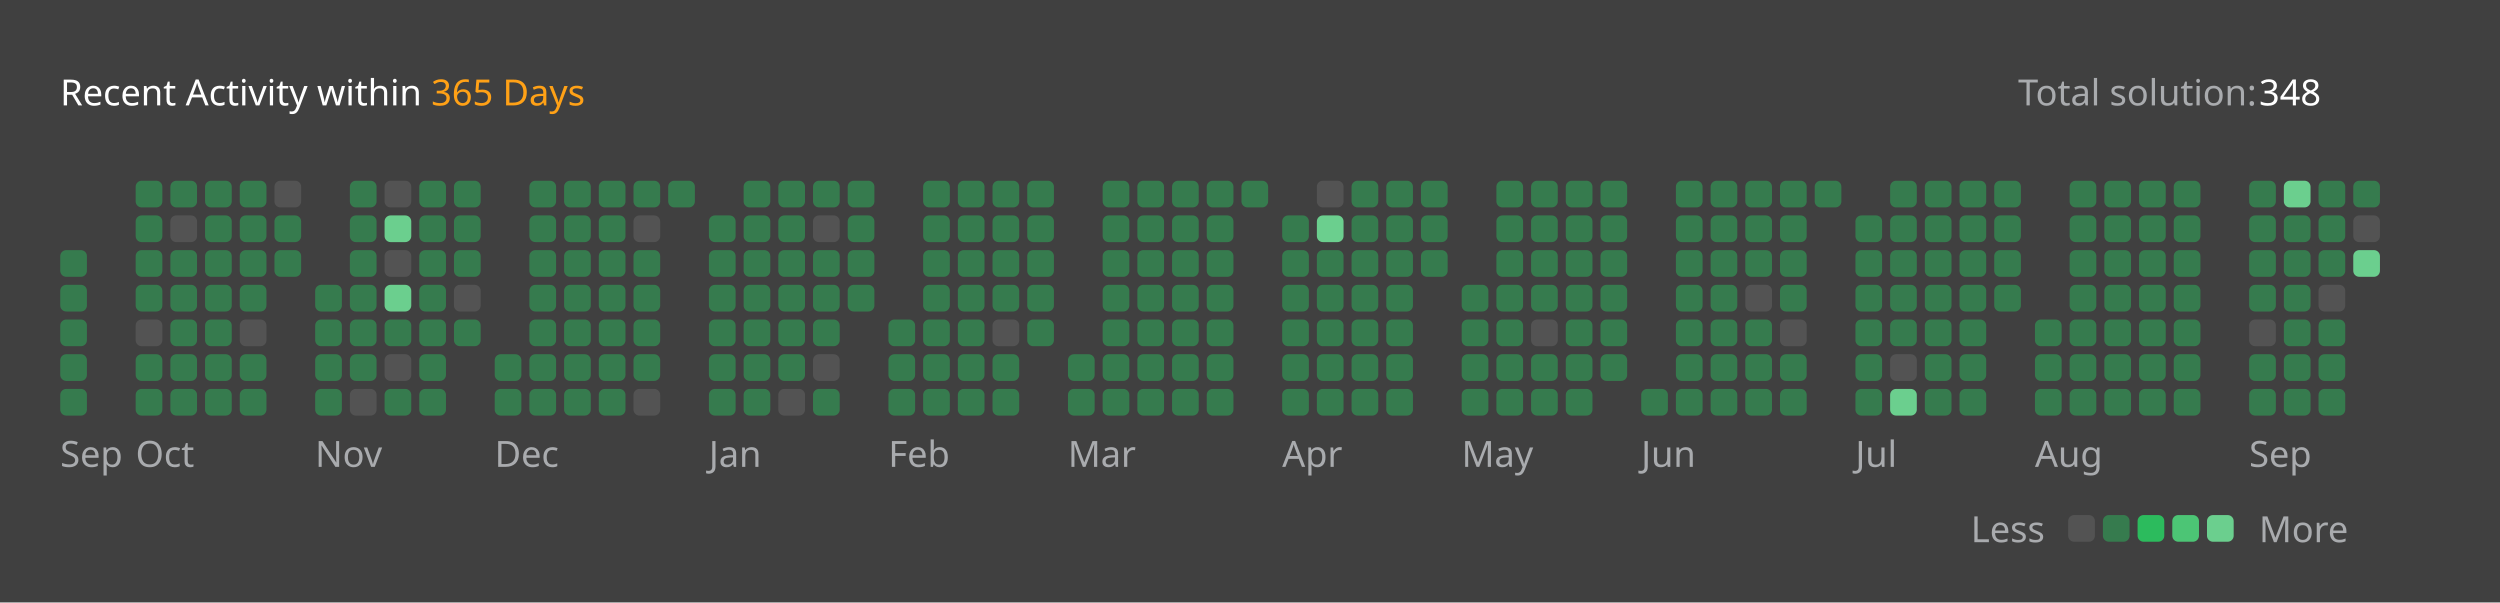
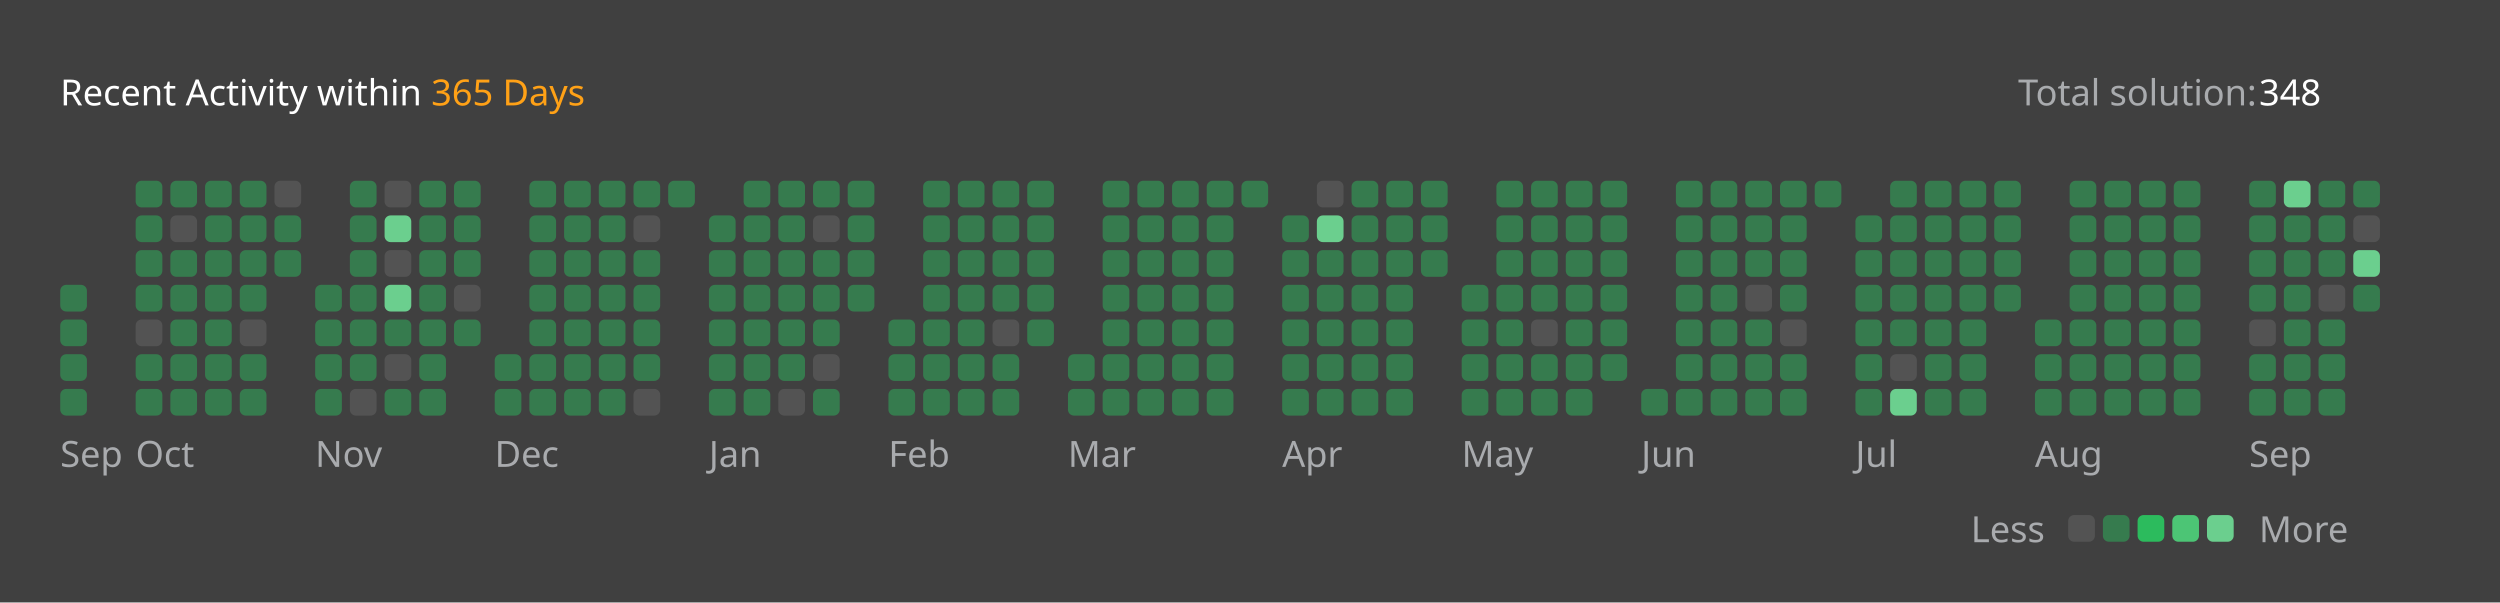
<svg xmlns="http://www.w3.org/2000/svg" version="1.1" height="200" width="830" viewBox="0 0 830 200">
  <style>*{font-family: "Segoe UI", Tahoma, Geneva, Verdana, sans-serif;}</style>
  <style>.title{font-weight: 500;font-size: 1rem;}</style>
  <style>.rotate-90{transform: rotate(-90deg);transform-origin: center;transform-box: fill-box;}</style>
  <style>.state{font-size: .75rem;}</style>
  <style>.light{color: #ffffff;fill: #ffffff;}</style>
  <style>.light-gray{color: #eff2f699;fill: #eff2f699;}</style>
  <style>.dark-gray{color: #ebebf54d;fill: #ebebf54d;}</style>
  <style>.gray{color: #747474;fill: #747474;}</style>
  <style>.orange{color: #ffa116;fill: #ffa116;}</style>
  <style>.background{color: #404040;fill: #404040;}</style>
  <style>.level-1-block{fill: #ffffff1a;}</style>
  <style>.level-2-block{fill: #2cb55d80;}</style>
  <style>.level-3-block{fill: #2cbb5dff;}</style>
  <style>.level-4-block{fill: #4cc575ff;}</style>
  <style>.level-5-block{fill: #6bcf8eff;}</style>
  <rect fill="#404040" x="0" y="0" width="830" height="200" rx="0.5rem" />
  <g text-anchor="start" text-decoration="1" class="title">
    <text x="20" y="35">
      <tspan class="light">Recent Activity within</tspan>
      <tspan class="orange">365 Days</tspan>
    </text>
  </g>
  <g class="state">
    <text x="670" y="35" class="light-gray"> Total solution: </text>
    <text x="750" y="35" class="light"> 348 </text>
    <text x="678.88" y="180" class="light-gray" text-anchor="end">Less</text>
    <rect x="686.64" y="171" width="8.86" height="8.86" rx="2" ry="2" class="level-1-block" />
    <rect x="698.16" y="171" width="8.86" height="8.86" rx="2" ry="2" class="level-2-block" />
    <rect x="709.68" y="171" width="8.86" height="8.86" rx="2" ry="2" class="level-3-block" />
    <rect x="721.2" y="171" width="8.86" height="8.86" rx="2" ry="2" class="level-4-block" />
    <rect x="732.72" y="171" width="8.86" height="8.86" rx="2" ry="2" class="level-5-block" />
    <text x="750" y="180" class="light-gray">More</text>
  </g>
  <g x="20" y="60">
    <g x="20" y="60">
      <g x="20.0" y="60">
-         <rect x="20.0" y="83.04" width="8.86" height="8.86" rx="2" ry="2" class="level-2-block" />
        <rect x="20.0" y="94.56" width="8.86" height="8.86" rx="2" ry="2" class="level-2-block" />
        <rect x="20.0" y="106.08" width="8.86" height="8.86" rx="2" ry="2" class="level-2-block" />
        <rect x="20.0" y="117.6" width="8.86" height="8.86" rx="2" ry="2" class="level-2-block" />
        <rect x="20.0" y="129.12" width="8.86" height="8.86" rx="2" ry="2" class="level-2-block" />
      </g>
      <text x="20.0" y="155" class="light-gray state">Sep</text>
    </g>
  </g>
  <g x="45.04" y="60">
    <g x="45.04" y="60">
      <g x="45.04" y="60">
        <rect x="45.04" y="60.0" width="8.86" height="8.86" rx="2" ry="2" class="level-2-block" />
        <rect x="45.04" y="71.52" width="8.86" height="8.86" rx="2" ry="2" class="level-2-block" />
        <rect x="45.04" y="83.04" width="8.86" height="8.86" rx="2" ry="2" class="level-2-block" />
        <rect x="45.04" y="94.56" width="8.86" height="8.86" rx="2" ry="2" class="level-2-block" />
        <rect x="45.04" y="106.08" width="8.86" height="8.86" rx="2" ry="2" class="level-1-block" />
        <rect x="45.04" y="117.6" width="8.86" height="8.86" rx="2" ry="2" class="level-2-block" />
        <rect x="45.04" y="129.12" width="8.86" height="8.86" rx="2" ry="2" class="level-2-block" />
      </g>
      <g x="56.56" y="60">
        <rect x="56.56" y="60.0" width="8.86" height="8.86" rx="2" ry="2" class="level-2-block" />
        <rect x="56.56" y="71.52" width="8.86" height="8.86" rx="2" ry="2" class="level-1-block" />
        <rect x="56.56" y="83.04" width="8.86" height="8.86" rx="2" ry="2" class="level-2-block" />
        <rect x="56.56" y="94.56" width="8.86" height="8.86" rx="2" ry="2" class="level-2-block" />
        <rect x="56.56" y="106.08" width="8.86" height="8.86" rx="2" ry="2" class="level-2-block" />
        <rect x="56.56" y="117.6" width="8.86" height="8.86" rx="2" ry="2" class="level-2-block" />
        <rect x="56.56" y="129.12" width="8.86" height="8.86" rx="2" ry="2" class="level-2-block" />
      </g>
      <g x="68.08" y="60">
        <rect x="68.08" y="60.0" width="8.86" height="8.86" rx="2" ry="2" class="level-2-block" />
        <rect x="68.08" y="71.52" width="8.86" height="8.86" rx="2" ry="2" class="level-2-block" />
        <rect x="68.08" y="83.04" width="8.86" height="8.86" rx="2" ry="2" class="level-2-block" />
        <rect x="68.08" y="94.56" width="8.86" height="8.86" rx="2" ry="2" class="level-2-block" />
        <rect x="68.08" y="106.08" width="8.86" height="8.86" rx="2" ry="2" class="level-2-block" />
        <rect x="68.08" y="117.6" width="8.86" height="8.86" rx="2" ry="2" class="level-2-block" />
        <rect x="68.08" y="129.12" width="8.86" height="8.86" rx="2" ry="2" class="level-2-block" />
      </g>
      <g x="79.6" y="60">
        <rect x="79.6" y="60.0" width="8.86" height="8.86" rx="2" ry="2" class="level-2-block" />
        <rect x="79.6" y="71.52" width="8.86" height="8.86" rx="2" ry="2" class="level-2-block" />
        <rect x="79.6" y="83.04" width="8.86" height="8.86" rx="2" ry="2" class="level-2-block" />
        <rect x="79.6" y="94.56" width="8.86" height="8.86" rx="2" ry="2" class="level-2-block" />
        <rect x="79.6" y="106.08" width="8.86" height="8.86" rx="2" ry="2" class="level-1-block" />
        <rect x="79.6" y="117.6" width="8.86" height="8.86" rx="2" ry="2" class="level-2-block" />
        <rect x="79.6" y="129.12" width="8.86" height="8.86" rx="2" ry="2" class="level-2-block" />
      </g>
      <g x="91.12" y="60">
        <rect x="91.12" y="60.0" width="8.86" height="8.86" rx="2" ry="2" class="level-1-block" />
        <rect x="91.12" y="71.52" width="8.86" height="8.86" rx="2" ry="2" class="level-2-block" />
        <rect x="91.12" y="83.04" width="8.86" height="8.86" rx="2" ry="2" class="level-2-block" />
      </g>
      <text x="45.04" y="155" class="light-gray state">Oct</text>
    </g>
  </g>
  <g x="104.64" y="60">
    <g x="104.64" y="60">
      <g x="104.64" y="60">
        <rect x="104.64" y="94.56" width="8.86" height="8.86" rx="2" ry="2" class="level-2-block" />
        <rect x="104.64" y="106.08" width="8.86" height="8.86" rx="2" ry="2" class="level-2-block" />
        <rect x="104.64" y="117.6" width="8.86" height="8.86" rx="2" ry="2" class="level-2-block" />
        <rect x="104.64" y="129.12" width="8.86" height="8.86" rx="2" ry="2" class="level-2-block" />
      </g>
      <g x="116.16" y="60">
        <rect x="116.16" y="60.0" width="8.86" height="8.86" rx="2" ry="2" class="level-2-block" />
        <rect x="116.16" y="71.52" width="8.86" height="8.86" rx="2" ry="2" class="level-2-block" />
        <rect x="116.16" y="83.04" width="8.86" height="8.86" rx="2" ry="2" class="level-2-block" />
        <rect x="116.16" y="94.56" width="8.86" height="8.86" rx="2" ry="2" class="level-2-block" />
        <rect x="116.16" y="106.08" width="8.86" height="8.86" rx="2" ry="2" class="level-2-block" />
        <rect x="116.16" y="117.6" width="8.86" height="8.86" rx="2" ry="2" class="level-2-block" />
        <rect x="116.16" y="129.12" width="8.86" height="8.86" rx="2" ry="2" class="level-1-block" />
      </g>
      <g x="127.68" y="60">
        <rect x="127.68" y="60.0" width="8.86" height="8.86" rx="2" ry="2" class="level-1-block" />
        <rect x="127.68" y="71.52" width="8.86" height="8.86" rx="2" ry="2" class="level-5-block" />
        <rect x="127.68" y="83.04" width="8.86" height="8.86" rx="2" ry="2" class="level-1-block" />
        <rect x="127.68" y="94.56" width="8.86" height="8.86" rx="2" ry="2" class="level-5-block" />
        <rect x="127.68" y="106.08" width="8.86" height="8.86" rx="2" ry="2" class="level-2-block" />
        <rect x="127.68" y="117.6" width="8.86" height="8.86" rx="2" ry="2" class="level-1-block" />
        <rect x="127.68" y="129.12" width="8.86" height="8.86" rx="2" ry="2" class="level-2-block" />
      </g>
      <g x="139.2" y="60">
        <rect x="139.2" y="60.0" width="8.86" height="8.86" rx="2" ry="2" class="level-2-block" />
        <rect x="139.2" y="71.52" width="8.86" height="8.86" rx="2" ry="2" class="level-2-block" />
        <rect x="139.2" y="83.04" width="8.86" height="8.86" rx="2" ry="2" class="level-2-block" />
        <rect x="139.2" y="94.56" width="8.86" height="8.86" rx="2" ry="2" class="level-2-block" />
        <rect x="139.2" y="106.08" width="8.86" height="8.86" rx="2" ry="2" class="level-2-block" />
        <rect x="139.2" y="117.6" width="8.86" height="8.86" rx="2" ry="2" class="level-2-block" />
        <rect x="139.2" y="129.12" width="8.86" height="8.86" rx="2" ry="2" class="level-2-block" />
      </g>
      <g x="150.72" y="60">
        <rect x="150.72" y="60.0" width="8.86" height="8.86" rx="2" ry="2" class="level-2-block" />
        <rect x="150.72" y="71.52" width="8.86" height="8.86" rx="2" ry="2" class="level-2-block" />
        <rect x="150.72" y="83.04" width="8.86" height="8.86" rx="2" ry="2" class="level-2-block" />
        <rect x="150.72" y="94.56" width="8.86" height="8.86" rx="2" ry="2" class="level-1-block" />
        <rect x="150.72" y="106.08" width="8.86" height="8.86" rx="2" ry="2" class="level-2-block" />
      </g>
      <text x="104.64" y="155" class="light-gray state">Nov</text>
    </g>
  </g>
  <g x="164.24" y="60">
    <g x="164.24" y="60">
      <g x="164.24" y="60">
        <rect x="164.24" y="117.6" width="8.86" height="8.86" rx="2" ry="2" class="level-2-block" />
        <rect x="164.24" y="129.12" width="8.86" height="8.86" rx="2" ry="2" class="level-2-block" />
      </g>
      <g x="175.76" y="60">
        <rect x="175.76" y="60.0" width="8.86" height="8.86" rx="2" ry="2" class="level-2-block" />
        <rect x="175.76" y="71.52" width="8.86" height="8.86" rx="2" ry="2" class="level-2-block" />
        <rect x="175.76" y="83.04" width="8.86" height="8.86" rx="2" ry="2" class="level-2-block" />
        <rect x="175.76" y="94.56" width="8.86" height="8.86" rx="2" ry="2" class="level-2-block" />
        <rect x="175.76" y="106.08" width="8.86" height="8.86" rx="2" ry="2" class="level-2-block" />
        <rect x="175.76" y="117.6" width="8.86" height="8.86" rx="2" ry="2" class="level-2-block" />
        <rect x="175.76" y="129.12" width="8.86" height="8.86" rx="2" ry="2" class="level-2-block" />
      </g>
      <g x="187.28" y="60">
        <rect x="187.28" y="60.0" width="8.86" height="8.86" rx="2" ry="2" class="level-2-block" />
        <rect x="187.28" y="71.52" width="8.86" height="8.86" rx="2" ry="2" class="level-2-block" />
        <rect x="187.28" y="83.04" width="8.86" height="8.86" rx="2" ry="2" class="level-2-block" />
        <rect x="187.28" y="94.56" width="8.86" height="8.86" rx="2" ry="2" class="level-2-block" />
        <rect x="187.28" y="106.08" width="8.86" height="8.86" rx="2" ry="2" class="level-2-block" />
        <rect x="187.28" y="117.6" width="8.86" height="8.86" rx="2" ry="2" class="level-2-block" />
        <rect x="187.28" y="129.12" width="8.86" height="8.86" rx="2" ry="2" class="level-2-block" />
      </g>
      <g x="198.8" y="60">
        <rect x="198.8" y="60.0" width="8.86" height="8.86" rx="2" ry="2" class="level-2-block" />
        <rect x="198.8" y="71.52" width="8.86" height="8.86" rx="2" ry="2" class="level-2-block" />
        <rect x="198.8" y="83.04" width="8.86" height="8.86" rx="2" ry="2" class="level-2-block" />
        <rect x="198.8" y="94.56" width="8.86" height="8.86" rx="2" ry="2" class="level-2-block" />
        <rect x="198.8" y="106.08" width="8.86" height="8.86" rx="2" ry="2" class="level-2-block" />
        <rect x="198.8" y="117.6" width="8.86" height="8.86" rx="2" ry="2" class="level-2-block" />
        <rect x="198.8" y="129.12" width="8.86" height="8.86" rx="2" ry="2" class="level-2-block" />
      </g>
      <g x="210.32" y="60">
        <rect x="210.32" y="60.0" width="8.86" height="8.86" rx="2" ry="2" class="level-2-block" />
        <rect x="210.32" y="71.52" width="8.86" height="8.86" rx="2" ry="2" class="level-1-block" />
        <rect x="210.32" y="83.04" width="8.86" height="8.86" rx="2" ry="2" class="level-2-block" />
        <rect x="210.32" y="94.56" width="8.86" height="8.86" rx="2" ry="2" class="level-2-block" />
        <rect x="210.32" y="106.08" width="8.86" height="8.86" rx="2" ry="2" class="level-2-block" />
        <rect x="210.32" y="117.6" width="8.86" height="8.86" rx="2" ry="2" class="level-2-block" />
        <rect x="210.32" y="129.12" width="8.86" height="8.86" rx="2" ry="2" class="level-1-block" />
      </g>
      <g x="221.84" y="60">
        <rect x="221.84" y="60.0" width="8.86" height="8.86" rx="2" ry="2" class="level-2-block" />
      </g>
      <text x="164.24" y="155" class="light-gray state">Dec</text>
    </g>
  </g>
  <g x="235.36" y="60">
    <g x="235.36" y="60">
      <g x="235.36" y="60">
        <rect x="235.36" y="71.52" width="8.86" height="8.86" rx="2" ry="2" class="level-2-block" />
        <rect x="235.36" y="83.04" width="8.86" height="8.86" rx="2" ry="2" class="level-2-block" />
        <rect x="235.36" y="94.56" width="8.86" height="8.86" rx="2" ry="2" class="level-2-block" />
        <rect x="235.36" y="106.08" width="8.86" height="8.86" rx="2" ry="2" class="level-2-block" />
        <rect x="235.36" y="117.6" width="8.86" height="8.86" rx="2" ry="2" class="level-2-block" />
        <rect x="235.36" y="129.12" width="8.86" height="8.86" rx="2" ry="2" class="level-2-block" />
      </g>
      <g x="246.88" y="60">
        <rect x="246.88" y="60.0" width="8.86" height="8.86" rx="2" ry="2" class="level-2-block" />
        <rect x="246.88" y="71.52" width="8.86" height="8.86" rx="2" ry="2" class="level-2-block" />
        <rect x="246.88" y="83.04" width="8.86" height="8.86" rx="2" ry="2" class="level-2-block" />
        <rect x="246.88" y="94.56" width="8.86" height="8.86" rx="2" ry="2" class="level-2-block" />
        <rect x="246.88" y="106.08" width="8.86" height="8.86" rx="2" ry="2" class="level-2-block" />
        <rect x="246.88" y="117.6" width="8.86" height="8.86" rx="2" ry="2" class="level-2-block" />
        <rect x="246.88" y="129.12" width="8.86" height="8.86" rx="2" ry="2" class="level-2-block" />
      </g>
      <g x="258.4" y="60">
        <rect x="258.4" y="60.0" width="8.86" height="8.86" rx="2" ry="2" class="level-2-block" />
        <rect x="258.4" y="71.52" width="8.86" height="8.86" rx="2" ry="2" class="level-2-block" />
        <rect x="258.4" y="83.04" width="8.86" height="8.86" rx="2" ry="2" class="level-2-block" />
        <rect x="258.4" y="94.56" width="8.86" height="8.86" rx="2" ry="2" class="level-2-block" />
        <rect x="258.4" y="106.08" width="8.86" height="8.86" rx="2" ry="2" class="level-2-block" />
        <rect x="258.4" y="117.6" width="8.86" height="8.86" rx="2" ry="2" class="level-2-block" />
        <rect x="258.4" y="129.12" width="8.86" height="8.86" rx="2" ry="2" class="level-1-block" />
      </g>
      <g x="269.92" y="60">
        <rect x="269.92" y="60.0" width="8.86" height="8.86" rx="2" ry="2" class="level-2-block" />
        <rect x="269.92" y="71.52" width="8.86" height="8.86" rx="2" ry="2" class="level-1-block" />
        <rect x="269.92" y="83.04" width="8.86" height="8.86" rx="2" ry="2" class="level-2-block" />
        <rect x="269.92" y="94.56" width="8.86" height="8.86" rx="2" ry="2" class="level-2-block" />
        <rect x="269.92" y="106.08" width="8.86" height="8.86" rx="2" ry="2" class="level-2-block" />
        <rect x="269.92" y="117.6" width="8.86" height="8.86" rx="2" ry="2" class="level-1-block" />
        <rect x="269.92" y="129.12" width="8.86" height="8.86" rx="2" ry="2" class="level-2-block" />
      </g>
      <g x="281.44" y="60">
        <rect x="281.44" y="60.0" width="8.86" height="8.86" rx="2" ry="2" class="level-2-block" />
        <rect x="281.44" y="71.52" width="8.86" height="8.86" rx="2" ry="2" class="level-2-block" />
        <rect x="281.44" y="83.04" width="8.86" height="8.86" rx="2" ry="2" class="level-2-block" />
        <rect x="281.44" y="94.56" width="8.86" height="8.86" rx="2" ry="2" class="level-2-block" />
      </g>
      <text x="235.36" y="155" class="light-gray state">Jan</text>
    </g>
  </g>
  <g x="294.96" y="60">
    <g x="294.96" y="60">
      <g x="294.96" y="60">
        <rect x="294.96" y="106.08" width="8.86" height="8.86" rx="2" ry="2" class="level-2-block" />
        <rect x="294.96" y="117.6" width="8.86" height="8.86" rx="2" ry="2" class="level-2-block" />
        <rect x="294.96" y="129.12" width="8.86" height="8.86" rx="2" ry="2" class="level-2-block" />
      </g>
      <g x="306.48" y="60">
        <rect x="306.48" y="60.0" width="8.86" height="8.86" rx="2" ry="2" class="level-2-block" />
        <rect x="306.48" y="71.52" width="8.86" height="8.86" rx="2" ry="2" class="level-2-block" />
        <rect x="306.48" y="83.04" width="8.86" height="8.86" rx="2" ry="2" class="level-2-block" />
        <rect x="306.48" y="94.56" width="8.86" height="8.86" rx="2" ry="2" class="level-2-block" />
        <rect x="306.48" y="106.08" width="8.86" height="8.86" rx="2" ry="2" class="level-2-block" />
        <rect x="306.48" y="117.6" width="8.86" height="8.86" rx="2" ry="2" class="level-2-block" />
        <rect x="306.48" y="129.12" width="8.86" height="8.86" rx="2" ry="2" class="level-2-block" />
      </g>
      <g x="318.0" y="60">
        <rect x="318.0" y="60.0" width="8.86" height="8.86" rx="2" ry="2" class="level-2-block" />
        <rect x="318.0" y="71.52" width="8.86" height="8.86" rx="2" ry="2" class="level-2-block" />
        <rect x="318.0" y="83.04" width="8.86" height="8.86" rx="2" ry="2" class="level-2-block" />
        <rect x="318.0" y="94.56" width="8.86" height="8.86" rx="2" ry="2" class="level-2-block" />
        <rect x="318.0" y="106.08" width="8.86" height="8.86" rx="2" ry="2" class="level-2-block" />
        <rect x="318.0" y="117.6" width="8.86" height="8.86" rx="2" ry="2" class="level-2-block" />
        <rect x="318.0" y="129.12" width="8.86" height="8.86" rx="2" ry="2" class="level-2-block" />
      </g>
      <g x="329.52" y="60">
        <rect x="329.52" y="60.0" width="8.86" height="8.86" rx="2" ry="2" class="level-2-block" />
        <rect x="329.52" y="71.52" width="8.86" height="8.86" rx="2" ry="2" class="level-2-block" />
        <rect x="329.52" y="83.04" width="8.86" height="8.86" rx="2" ry="2" class="level-2-block" />
        <rect x="329.52" y="94.56" width="8.86" height="8.86" rx="2" ry="2" class="level-2-block" />
        <rect x="329.52" y="106.08" width="8.86" height="8.86" rx="2" ry="2" class="level-1-block" />
        <rect x="329.52" y="117.6" width="8.86" height="8.86" rx="2" ry="2" class="level-2-block" />
        <rect x="329.52" y="129.12" width="8.86" height="8.86" rx="2" ry="2" class="level-2-block" />
      </g>
      <g x="341.04" y="60">
        <rect x="341.04" y="60.0" width="8.86" height="8.86" rx="2" ry="2" class="level-2-block" />
        <rect x="341.04" y="71.52" width="8.86" height="8.86" rx="2" ry="2" class="level-2-block" />
        <rect x="341.04" y="83.04" width="8.86" height="8.86" rx="2" ry="2" class="level-2-block" />
        <rect x="341.04" y="94.56" width="8.86" height="8.86" rx="2" ry="2" class="level-2-block" />
        <rect x="341.04" y="106.08" width="8.86" height="8.86" rx="2" ry="2" class="level-2-block" />
      </g>
      <text x="294.96" y="155" class="light-gray state">Feb</text>
    </g>
  </g>
  <g x="354.56" y="60">
    <g x="354.56" y="60">
      <g x="354.56" y="60">
        <rect x="354.56" y="117.6" width="8.86" height="8.86" rx="2" ry="2" class="level-2-block" />
        <rect x="354.56" y="129.12" width="8.86" height="8.86" rx="2" ry="2" class="level-2-block" />
      </g>
      <g x="366.08" y="60">
        <rect x="366.08" y="60.0" width="8.86" height="8.86" rx="2" ry="2" class="level-2-block" />
        <rect x="366.08" y="71.52" width="8.86" height="8.86" rx="2" ry="2" class="level-2-block" />
        <rect x="366.08" y="83.04" width="8.86" height="8.86" rx="2" ry="2" class="level-2-block" />
        <rect x="366.08" y="94.56" width="8.86" height="8.86" rx="2" ry="2" class="level-2-block" />
        <rect x="366.08" y="106.08" width="8.86" height="8.86" rx="2" ry="2" class="level-2-block" />
        <rect x="366.08" y="117.6" width="8.86" height="8.86" rx="2" ry="2" class="level-2-block" />
        <rect x="366.08" y="129.12" width="8.86" height="8.86" rx="2" ry="2" class="level-2-block" />
      </g>
      <g x="377.6" y="60">
        <rect x="377.6" y="60.0" width="8.86" height="8.86" rx="2" ry="2" class="level-2-block" />
        <rect x="377.6" y="71.52" width="8.86" height="8.86" rx="2" ry="2" class="level-2-block" />
        <rect x="377.6" y="83.04" width="8.86" height="8.86" rx="2" ry="2" class="level-2-block" />
        <rect x="377.6" y="94.56" width="8.86" height="8.86" rx="2" ry="2" class="level-2-block" />
        <rect x="377.6" y="106.08" width="8.86" height="8.86" rx="2" ry="2" class="level-2-block" />
        <rect x="377.6" y="117.6" width="8.86" height="8.86" rx="2" ry="2" class="level-2-block" />
        <rect x="377.6" y="129.12" width="8.86" height="8.86" rx="2" ry="2" class="level-2-block" />
      </g>
      <g x="389.12" y="60">
        <rect x="389.12" y="60.0" width="8.86" height="8.86" rx="2" ry="2" class="level-2-block" />
        <rect x="389.12" y="71.52" width="8.86" height="8.86" rx="2" ry="2" class="level-2-block" />
        <rect x="389.12" y="83.04" width="8.86" height="8.86" rx="2" ry="2" class="level-2-block" />
        <rect x="389.12" y="94.56" width="8.86" height="8.86" rx="2" ry="2" class="level-2-block" />
        <rect x="389.12" y="106.08" width="8.86" height="8.86" rx="2" ry="2" class="level-2-block" />
        <rect x="389.12" y="117.6" width="8.86" height="8.86" rx="2" ry="2" class="level-2-block" />
        <rect x="389.12" y="129.12" width="8.86" height="8.86" rx="2" ry="2" class="level-2-block" />
      </g>
      <g x="400.64" y="60">
        <rect x="400.64" y="60.0" width="8.86" height="8.86" rx="2" ry="2" class="level-2-block" />
        <rect x="400.64" y="71.52" width="8.86" height="8.86" rx="2" ry="2" class="level-2-block" />
        <rect x="400.64" y="83.04" width="8.86" height="8.86" rx="2" ry="2" class="level-2-block" />
        <rect x="400.64" y="94.56" width="8.86" height="8.86" rx="2" ry="2" class="level-2-block" />
        <rect x="400.64" y="106.08" width="8.86" height="8.86" rx="2" ry="2" class="level-2-block" />
        <rect x="400.64" y="117.6" width="8.86" height="8.86" rx="2" ry="2" class="level-2-block" />
        <rect x="400.64" y="129.12" width="8.86" height="8.86" rx="2" ry="2" class="level-2-block" />
      </g>
      <g x="412.16" y="60">
        <rect x="412.16" y="60.0" width="8.86" height="8.86" rx="2" ry="2" class="level-2-block" />
      </g>
      <text x="354.56" y="155" class="light-gray state">Mar</text>
    </g>
  </g>
  <g x="425.68" y="60">
    <g x="425.68" y="60">
      <g x="425.68" y="60">
        <rect x="425.68" y="71.52" width="8.86" height="8.86" rx="2" ry="2" class="level-2-block" />
        <rect x="425.68" y="83.04" width="8.86" height="8.86" rx="2" ry="2" class="level-2-block" />
        <rect x="425.68" y="94.56" width="8.86" height="8.86" rx="2" ry="2" class="level-2-block" />
        <rect x="425.68" y="106.08" width="8.86" height="8.86" rx="2" ry="2" class="level-2-block" />
        <rect x="425.68" y="117.6" width="8.86" height="8.86" rx="2" ry="2" class="level-2-block" />
        <rect x="425.68" y="129.12" width="8.86" height="8.86" rx="2" ry="2" class="level-2-block" />
      </g>
      <g x="437.2" y="60">
        <rect x="437.2" y="60.0" width="8.86" height="8.86" rx="2" ry="2" class="level-1-block" />
        <rect x="437.2" y="71.52" width="8.86" height="8.86" rx="2" ry="2" class="level-5-block" />
        <rect x="437.2" y="83.04" width="8.86" height="8.86" rx="2" ry="2" class="level-2-block" />
        <rect x="437.2" y="94.56" width="8.86" height="8.86" rx="2" ry="2" class="level-2-block" />
        <rect x="437.2" y="106.08" width="8.86" height="8.86" rx="2" ry="2" class="level-2-block" />
        <rect x="437.2" y="117.6" width="8.86" height="8.86" rx="2" ry="2" class="level-2-block" />
        <rect x="437.2" y="129.12" width="8.86" height="8.86" rx="2" ry="2" class="level-2-block" />
      </g>
      <g x="448.72" y="60">
        <rect x="448.72" y="60.0" width="8.86" height="8.86" rx="2" ry="2" class="level-2-block" />
        <rect x="448.72" y="71.52" width="8.86" height="8.86" rx="2" ry="2" class="level-2-block" />
        <rect x="448.72" y="83.04" width="8.86" height="8.86" rx="2" ry="2" class="level-2-block" />
        <rect x="448.72" y="94.56" width="8.86" height="8.86" rx="2" ry="2" class="level-2-block" />
        <rect x="448.72" y="106.08" width="8.86" height="8.86" rx="2" ry="2" class="level-2-block" />
        <rect x="448.72" y="117.6" width="8.86" height="8.86" rx="2" ry="2" class="level-2-block" />
        <rect x="448.72" y="129.12" width="8.86" height="8.86" rx="2" ry="2" class="level-2-block" />
      </g>
      <g x="460.24" y="60">
        <rect x="460.24" y="60.0" width="8.86" height="8.86" rx="2" ry="2" class="level-2-block" />
        <rect x="460.24" y="71.52" width="8.86" height="8.86" rx="2" ry="2" class="level-2-block" />
        <rect x="460.24" y="83.04" width="8.86" height="8.86" rx="2" ry="2" class="level-2-block" />
        <rect x="460.24" y="94.56" width="8.86" height="8.86" rx="2" ry="2" class="level-2-block" />
        <rect x="460.24" y="106.08" width="8.86" height="8.86" rx="2" ry="2" class="level-2-block" />
        <rect x="460.24" y="117.6" width="8.86" height="8.86" rx="2" ry="2" class="level-2-block" />
        <rect x="460.24" y="129.12" width="8.86" height="8.86" rx="2" ry="2" class="level-2-block" />
      </g>
      <g x="471.76" y="60">
        <rect x="471.76" y="60.0" width="8.86" height="8.86" rx="2" ry="2" class="level-2-block" />
        <rect x="471.76" y="71.52" width="8.86" height="8.86" rx="2" ry="2" class="level-2-block" />
        <rect x="471.76" y="83.04" width="8.86" height="8.86" rx="2" ry="2" class="level-2-block" />
      </g>
      <text x="425.68" y="155" class="light-gray state">Apr</text>
    </g>
  </g>
  <g x="485.28" y="60">
    <g x="485.28" y="60">
      <g x="485.28" y="60">
        <rect x="485.28" y="94.56" width="8.86" height="8.86" rx="2" ry="2" class="level-2-block" />
        <rect x="485.28" y="106.08" width="8.86" height="8.86" rx="2" ry="2" class="level-2-block" />
        <rect x="485.28" y="117.6" width="8.86" height="8.86" rx="2" ry="2" class="level-2-block" />
        <rect x="485.28" y="129.12" width="8.86" height="8.86" rx="2" ry="2" class="level-2-block" />
      </g>
      <g x="496.8" y="60">
        <rect x="496.8" y="60.0" width="8.86" height="8.86" rx="2" ry="2" class="level-2-block" />
        <rect x="496.8" y="71.52" width="8.86" height="8.86" rx="2" ry="2" class="level-2-block" />
        <rect x="496.8" y="83.04" width="8.86" height="8.86" rx="2" ry="2" class="level-2-block" />
        <rect x="496.8" y="94.56" width="8.86" height="8.86" rx="2" ry="2" class="level-2-block" />
        <rect x="496.8" y="106.08" width="8.86" height="8.86" rx="2" ry="2" class="level-2-block" />
        <rect x="496.8" y="117.6" width="8.86" height="8.86" rx="2" ry="2" class="level-2-block" />
        <rect x="496.8" y="129.12" width="8.86" height="8.86" rx="2" ry="2" class="level-2-block" />
      </g>
      <g x="508.32" y="60">
        <rect x="508.32" y="60.0" width="8.86" height="8.86" rx="2" ry="2" class="level-2-block" />
        <rect x="508.32" y="71.52" width="8.86" height="8.86" rx="2" ry="2" class="level-2-block" />
        <rect x="508.32" y="83.04" width="8.86" height="8.86" rx="2" ry="2" class="level-2-block" />
        <rect x="508.32" y="94.56" width="8.86" height="8.86" rx="2" ry="2" class="level-2-block" />
        <rect x="508.32" y="106.08" width="8.86" height="8.86" rx="2" ry="2" class="level-1-block" />
        <rect x="508.32" y="117.6" width="8.86" height="8.86" rx="2" ry="2" class="level-2-block" />
        <rect x="508.32" y="129.12" width="8.86" height="8.86" rx="2" ry="2" class="level-2-block" />
      </g>
      <g x="519.84" y="60">
        <rect x="519.84" y="60.0" width="8.86" height="8.86" rx="2" ry="2" class="level-2-block" />
        <rect x="519.84" y="71.52" width="8.86" height="8.86" rx="2" ry="2" class="level-2-block" />
        <rect x="519.84" y="83.04" width="8.86" height="8.86" rx="2" ry="2" class="level-2-block" />
        <rect x="519.84" y="94.56" width="8.86" height="8.86" rx="2" ry="2" class="level-2-block" />
        <rect x="519.84" y="106.08" width="8.86" height="8.86" rx="2" ry="2" class="level-2-block" />
        <rect x="519.84" y="117.6" width="8.86" height="8.86" rx="2" ry="2" class="level-2-block" />
        <rect x="519.84" y="129.12" width="8.86" height="8.86" rx="2" ry="2" class="level-2-block" />
      </g>
      <g x="531.36" y="60">
        <rect x="531.36" y="60.0" width="8.86" height="8.86" rx="2" ry="2" class="level-2-block" />
        <rect x="531.36" y="71.52" width="8.86" height="8.86" rx="2" ry="2" class="level-2-block" />
        <rect x="531.36" y="83.04" width="8.86" height="8.86" rx="2" ry="2" class="level-2-block" />
        <rect x="531.36" y="94.56" width="8.86" height="8.86" rx="2" ry="2" class="level-2-block" />
        <rect x="531.36" y="106.08" width="8.86" height="8.86" rx="2" ry="2" class="level-2-block" />
        <rect x="531.36" y="117.6" width="8.86" height="8.86" rx="2" ry="2" class="level-2-block" />
      </g>
      <text x="485.28" y="155" class="light-gray state">May</text>
    </g>
  </g>
  <g x="544.88" y="60">
    <g x="544.88" y="60">
      <g x="544.88" y="60">
        <rect x="544.88" y="129.12" width="8.86" height="8.86" rx="2" ry="2" class="level-2-block" />
      </g>
      <g x="556.4" y="60">
        <rect x="556.4" y="60.0" width="8.86" height="8.86" rx="2" ry="2" class="level-2-block" />
        <rect x="556.4" y="71.52" width="8.86" height="8.86" rx="2" ry="2" class="level-2-block" />
        <rect x="556.4" y="83.04" width="8.86" height="8.86" rx="2" ry="2" class="level-2-block" />
        <rect x="556.4" y="94.56" width="8.86" height="8.86" rx="2" ry="2" class="level-2-block" />
        <rect x="556.4" y="106.08" width="8.86" height="8.86" rx="2" ry="2" class="level-2-block" />
        <rect x="556.4" y="117.6" width="8.86" height="8.86" rx="2" ry="2" class="level-2-block" />
        <rect x="556.4" y="129.12" width="8.86" height="8.86" rx="2" ry="2" class="level-2-block" />
      </g>
      <g x="567.92" y="60">
        <rect x="567.92" y="60.0" width="8.86" height="8.86" rx="2" ry="2" class="level-2-block" />
        <rect x="567.92" y="71.52" width="8.86" height="8.86" rx="2" ry="2" class="level-2-block" />
        <rect x="567.92" y="83.04" width="8.86" height="8.86" rx="2" ry="2" class="level-2-block" />
        <rect x="567.92" y="94.56" width="8.86" height="8.86" rx="2" ry="2" class="level-2-block" />
        <rect x="567.92" y="106.08" width="8.86" height="8.86" rx="2" ry="2" class="level-2-block" />
        <rect x="567.92" y="117.6" width="8.86" height="8.86" rx="2" ry="2" class="level-2-block" />
        <rect x="567.92" y="129.12" width="8.86" height="8.86" rx="2" ry="2" class="level-2-block" />
      </g>
      <g x="579.44" y="60">
        <rect x="579.44" y="60.0" width="8.86" height="8.86" rx="2" ry="2" class="level-2-block" />
        <rect x="579.44" y="71.52" width="8.86" height="8.86" rx="2" ry="2" class="level-2-block" />
        <rect x="579.44" y="83.04" width="8.86" height="8.86" rx="2" ry="2" class="level-2-block" />
        <rect x="579.44" y="94.56" width="8.86" height="8.86" rx="2" ry="2" class="level-1-block" />
        <rect x="579.44" y="106.08" width="8.86" height="8.86" rx="2" ry="2" class="level-2-block" />
        <rect x="579.44" y="117.6" width="8.86" height="8.86" rx="2" ry="2" class="level-2-block" />
        <rect x="579.44" y="129.12" width="8.86" height="8.86" rx="2" ry="2" class="level-2-block" />
      </g>
      <g x="590.96" y="60">
        <rect x="590.96" y="60.0" width="8.86" height="8.86" rx="2" ry="2" class="level-2-block" />
        <rect x="590.96" y="71.52" width="8.86" height="8.86" rx="2" ry="2" class="level-2-block" />
        <rect x="590.96" y="83.04" width="8.86" height="8.86" rx="2" ry="2" class="level-2-block" />
        <rect x="590.96" y="94.56" width="8.86" height="8.86" rx="2" ry="2" class="level-2-block" />
        <rect x="590.96" y="106.08" width="8.86" height="8.86" rx="2" ry="2" class="level-1-block" />
        <rect x="590.96" y="117.6" width="8.86" height="8.86" rx="2" ry="2" class="level-2-block" />
        <rect x="590.96" y="129.12" width="8.86" height="8.86" rx="2" ry="2" class="level-2-block" />
      </g>
      <g x="602.48" y="60">
        <rect x="602.48" y="60.0" width="8.86" height="8.86" rx="2" ry="2" class="level-2-block" />
      </g>
      <text x="544.88" y="155" class="light-gray state">Jun</text>
    </g>
  </g>
  <g x="616.0" y="60">
    <g x="616.0" y="60">
      <g x="616.0" y="60">
        <rect x="616.0" y="71.52" width="8.86" height="8.86" rx="2" ry="2" class="level-2-block" />
        <rect x="616.0" y="83.04" width="8.86" height="8.86" rx="2" ry="2" class="level-2-block" />
        <rect x="616.0" y="94.56" width="8.86" height="8.86" rx="2" ry="2" class="level-2-block" />
        <rect x="616.0" y="106.08" width="8.86" height="8.86" rx="2" ry="2" class="level-2-block" />
        <rect x="616.0" y="117.6" width="8.86" height="8.86" rx="2" ry="2" class="level-2-block" />
        <rect x="616.0" y="129.12" width="8.86" height="8.86" rx="2" ry="2" class="level-2-block" />
      </g>
      <g x="627.52" y="60">
        <rect x="627.52" y="60.0" width="8.86" height="8.86" rx="2" ry="2" class="level-2-block" />
        <rect x="627.52" y="71.52" width="8.86" height="8.86" rx="2" ry="2" class="level-2-block" />
        <rect x="627.52" y="83.04" width="8.86" height="8.86" rx="2" ry="2" class="level-2-block" />
        <rect x="627.52" y="94.56" width="8.86" height="8.86" rx="2" ry="2" class="level-2-block" />
        <rect x="627.52" y="106.08" width="8.86" height="8.86" rx="2" ry="2" class="level-2-block" />
        <rect x="627.52" y="117.6" width="8.86" height="8.86" rx="2" ry="2" class="level-1-block" />
        <rect x="627.52" y="129.12" width="8.86" height="8.86" rx="2" ry="2" class="level-5-block" />
      </g>
      <g x="639.04" y="60">
        <rect x="639.04" y="60.0" width="8.86" height="8.86" rx="2" ry="2" class="level-2-block" />
        <rect x="639.04" y="71.52" width="8.86" height="8.86" rx="2" ry="2" class="level-2-block" />
        <rect x="639.04" y="83.04" width="8.86" height="8.86" rx="2" ry="2" class="level-2-block" />
        <rect x="639.04" y="94.56" width="8.86" height="8.86" rx="2" ry="2" class="level-2-block" />
        <rect x="639.04" y="106.08" width="8.86" height="8.86" rx="2" ry="2" class="level-2-block" />
        <rect x="639.04" y="117.6" width="8.86" height="8.86" rx="2" ry="2" class="level-2-block" />
        <rect x="639.04" y="129.12" width="8.86" height="8.86" rx="2" ry="2" class="level-2-block" />
      </g>
      <g x="650.56" y="60">
        <rect x="650.56" y="60.0" width="8.86" height="8.86" rx="2" ry="2" class="level-2-block" />
        <rect x="650.56" y="71.52" width="8.86" height="8.86" rx="2" ry="2" class="level-2-block" />
        <rect x="650.56" y="83.04" width="8.86" height="8.86" rx="2" ry="2" class="level-2-block" />
        <rect x="650.56" y="94.56" width="8.86" height="8.86" rx="2" ry="2" class="level-2-block" />
        <rect x="650.56" y="106.08" width="8.86" height="8.86" rx="2" ry="2" class="level-2-block" />
        <rect x="650.56" y="117.6" width="8.86" height="8.86" rx="2" ry="2" class="level-2-block" />
        <rect x="650.56" y="129.12" width="8.86" height="8.86" rx="2" ry="2" class="level-2-block" />
      </g>
      <g x="662.08" y="60">
        <rect x="662.08" y="60.0" width="8.86" height="8.86" rx="2" ry="2" class="level-2-block" />
        <rect x="662.08" y="71.52" width="8.86" height="8.86" rx="2" ry="2" class="level-2-block" />
        <rect x="662.08" y="83.04" width="8.86" height="8.86" rx="2" ry="2" class="level-2-block" />
        <rect x="662.08" y="94.56" width="8.86" height="8.86" rx="2" ry="2" class="level-2-block" />
      </g>
      <text x="616.0" y="155" class="light-gray state">Jul</text>
    </g>
  </g>
  <g x="675.6" y="60">
    <g x="675.6" y="60">
      <g x="675.6" y="60">
        <rect x="675.6" y="106.08" width="8.86" height="8.86" rx="2" ry="2" class="level-2-block" />
        <rect x="675.6" y="117.6" width="8.86" height="8.86" rx="2" ry="2" class="level-2-block" />
        <rect x="675.6" y="129.12" width="8.86" height="8.86" rx="2" ry="2" class="level-2-block" />
      </g>
      <g x="687.12" y="60">
        <rect x="687.12" y="60.0" width="8.86" height="8.86" rx="2" ry="2" class="level-2-block" />
        <rect x="687.12" y="71.52" width="8.86" height="8.86" rx="2" ry="2" class="level-2-block" />
        <rect x="687.12" y="83.04" width="8.86" height="8.86" rx="2" ry="2" class="level-2-block" />
        <rect x="687.12" y="94.56" width="8.86" height="8.86" rx="2" ry="2" class="level-2-block" />
        <rect x="687.12" y="106.08" width="8.86" height="8.86" rx="2" ry="2" class="level-2-block" />
        <rect x="687.12" y="117.6" width="8.86" height="8.86" rx="2" ry="2" class="level-2-block" />
        <rect x="687.12" y="129.12" width="8.86" height="8.86" rx="2" ry="2" class="level-2-block" />
      </g>
      <g x="698.64" y="60">
        <rect x="698.64" y="60.0" width="8.86" height="8.86" rx="2" ry="2" class="level-2-block" />
        <rect x="698.64" y="71.52" width="8.86" height="8.86" rx="2" ry="2" class="level-2-block" />
        <rect x="698.64" y="83.04" width="8.86" height="8.86" rx="2" ry="2" class="level-2-block" />
        <rect x="698.64" y="94.56" width="8.86" height="8.86" rx="2" ry="2" class="level-2-block" />
        <rect x="698.64" y="106.08" width="8.86" height="8.86" rx="2" ry="2" class="level-2-block" />
        <rect x="698.64" y="117.6" width="8.86" height="8.86" rx="2" ry="2" class="level-2-block" />
        <rect x="698.64" y="129.12" width="8.86" height="8.86" rx="2" ry="2" class="level-2-block" />
      </g>
      <g x="710.16" y="60">
        <rect x="710.16" y="60.0" width="8.86" height="8.86" rx="2" ry="2" class="level-2-block" />
        <rect x="710.16" y="71.52" width="8.86" height="8.86" rx="2" ry="2" class="level-2-block" />
        <rect x="710.16" y="83.04" width="8.86" height="8.86" rx="2" ry="2" class="level-2-block" />
        <rect x="710.16" y="94.56" width="8.86" height="8.86" rx="2" ry="2" class="level-2-block" />
        <rect x="710.16" y="106.08" width="8.86" height="8.86" rx="2" ry="2" class="level-2-block" />
        <rect x="710.16" y="117.6" width="8.86" height="8.86" rx="2" ry="2" class="level-2-block" />
        <rect x="710.16" y="129.12" width="8.86" height="8.86" rx="2" ry="2" class="level-2-block" />
      </g>
      <g x="721.68" y="60">
        <rect x="721.68" y="60.0" width="8.86" height="8.86" rx="2" ry="2" class="level-2-block" />
        <rect x="721.68" y="71.52" width="8.86" height="8.86" rx="2" ry="2" class="level-2-block" />
        <rect x="721.68" y="83.04" width="8.86" height="8.86" rx="2" ry="2" class="level-2-block" />
        <rect x="721.68" y="94.56" width="8.86" height="8.86" rx="2" ry="2" class="level-2-block" />
        <rect x="721.68" y="106.08" width="8.86" height="8.86" rx="2" ry="2" class="level-2-block" />
        <rect x="721.68" y="117.6" width="8.86" height="8.86" rx="2" ry="2" class="level-2-block" />
        <rect x="721.68" y="129.12" width="8.86" height="8.86" rx="2" ry="2" class="level-2-block" />
      </g>
      <text x="675.6" y="155" class="light-gray state">Aug</text>
    </g>
  </g>
  <g x="746.72" y="60">
    <g x="746.72" y="60">
      <g x="746.72" y="60">
        <rect x="746.72" y="60.0" width="8.86" height="8.86" rx="2" ry="2" class="level-2-block" />
        <rect x="746.72" y="71.52" width="8.86" height="8.86" rx="2" ry="2" class="level-2-block" />
        <rect x="746.72" y="83.04" width="8.86" height="8.86" rx="2" ry="2" class="level-2-block" />
        <rect x="746.72" y="94.56" width="8.86" height="8.86" rx="2" ry="2" class="level-2-block" />
        <rect x="746.72" y="106.08" width="8.86" height="8.86" rx="2" ry="2" class="level-1-block" />
        <rect x="746.72" y="117.6" width="8.86" height="8.86" rx="2" ry="2" class="level-2-block" />
        <rect x="746.72" y="129.12" width="8.86" height="8.86" rx="2" ry="2" class="level-2-block" />
      </g>
      <g x="758.24" y="60">
        <rect x="758.24" y="60.0" width="8.86" height="8.86" rx="2" ry="2" class="level-5-block" />
        <rect x="758.24" y="71.52" width="8.86" height="8.86" rx="2" ry="2" class="level-2-block" />
        <rect x="758.24" y="83.04" width="8.86" height="8.86" rx="2" ry="2" class="level-2-block" />
        <rect x="758.24" y="94.56" width="8.86" height="8.86" rx="2" ry="2" class="level-2-block" />
        <rect x="758.24" y="106.08" width="8.86" height="8.86" rx="2" ry="2" class="level-2-block" />
        <rect x="758.24" y="117.6" width="8.86" height="8.86" rx="2" ry="2" class="level-2-block" />
        <rect x="758.24" y="129.12" width="8.86" height="8.86" rx="2" ry="2" class="level-2-block" />
      </g>
      <g x="769.76" y="60">
        <rect x="769.76" y="60.0" width="8.86" height="8.86" rx="2" ry="2" class="level-2-block" />
        <rect x="769.76" y="71.52" width="8.86" height="8.86" rx="2" ry="2" class="level-2-block" />
        <rect x="769.76" y="83.04" width="8.86" height="8.86" rx="2" ry="2" class="level-2-block" />
        <rect x="769.76" y="94.56" width="8.86" height="8.86" rx="2" ry="2" class="level-1-block" />
        <rect x="769.76" y="106.08" width="8.86" height="8.86" rx="2" ry="2" class="level-2-block" />
        <rect x="769.76" y="117.6" width="8.86" height="8.86" rx="2" ry="2" class="level-2-block" />
        <rect x="769.76" y="129.12" width="8.86" height="8.86" rx="2" ry="2" class="level-2-block" />
      </g>
      <g x="781.28" y="60">
        <rect x="781.28" y="60.0" width="8.86" height="8.86" rx="2" ry="2" class="level-2-block" />
        <rect x="781.28" y="71.52" width="8.86" height="8.86" rx="2" ry="2" class="level-1-block" />
        <rect x="781.28" y="83.04" width="8.86" height="8.86" rx="2" ry="2" class="level-5-block" />
+         <rect x="781.28" y="94.56" width="8.86" height="8.86" rx="2" ry="2" class="level-2-block" />
      </g>
      <text x="746.72" y="155" class="light-gray state">Sep</text>
    </g>
  </g>
</svg>
